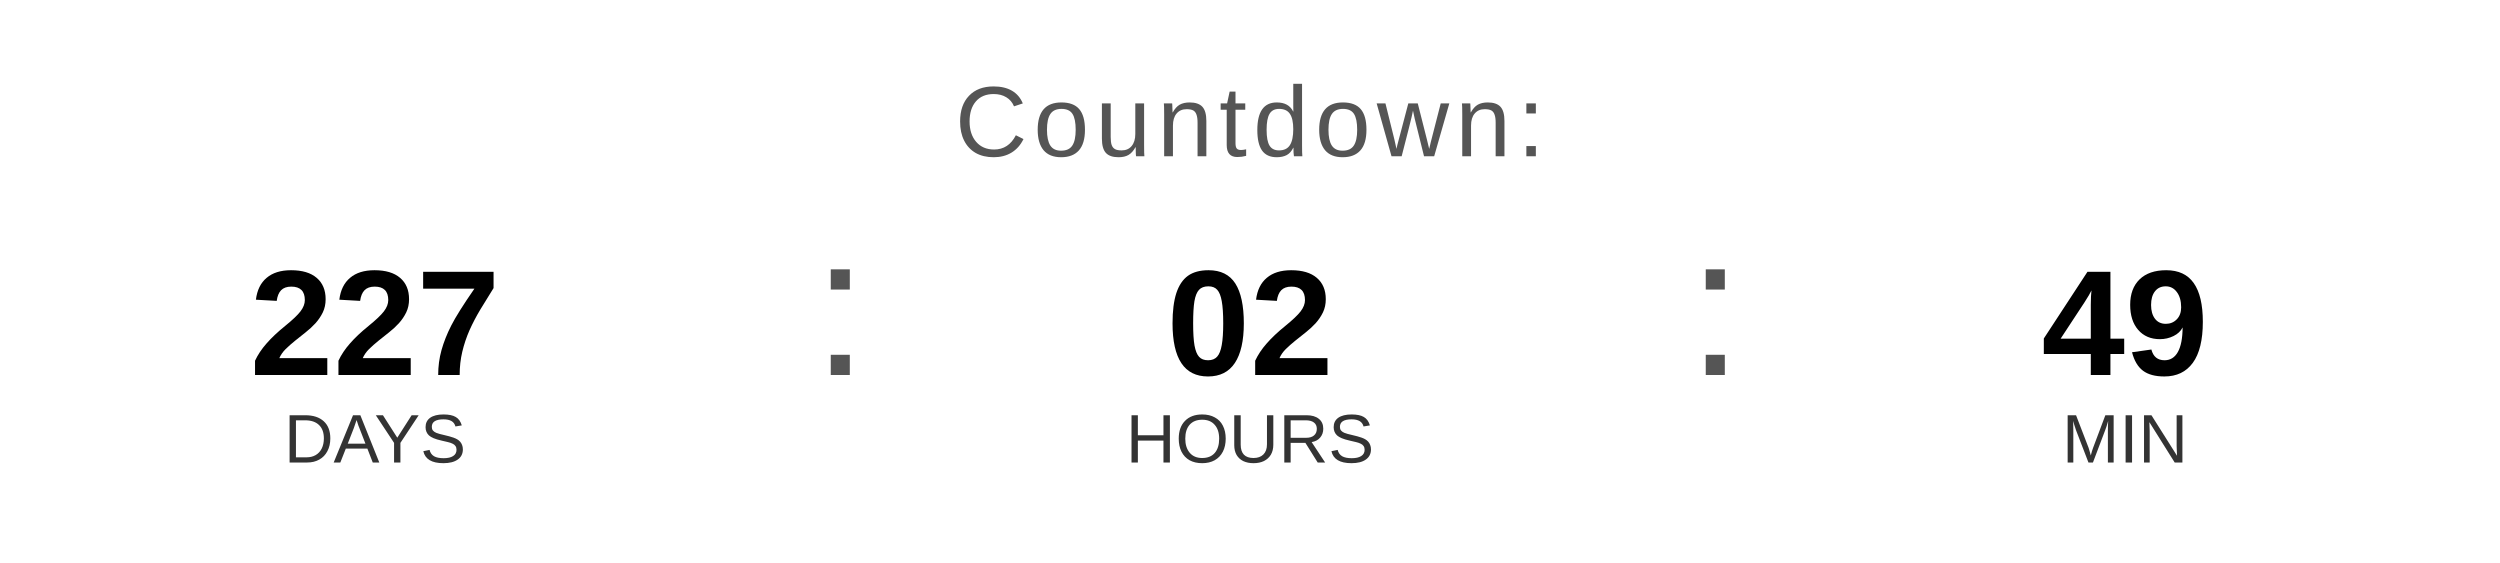
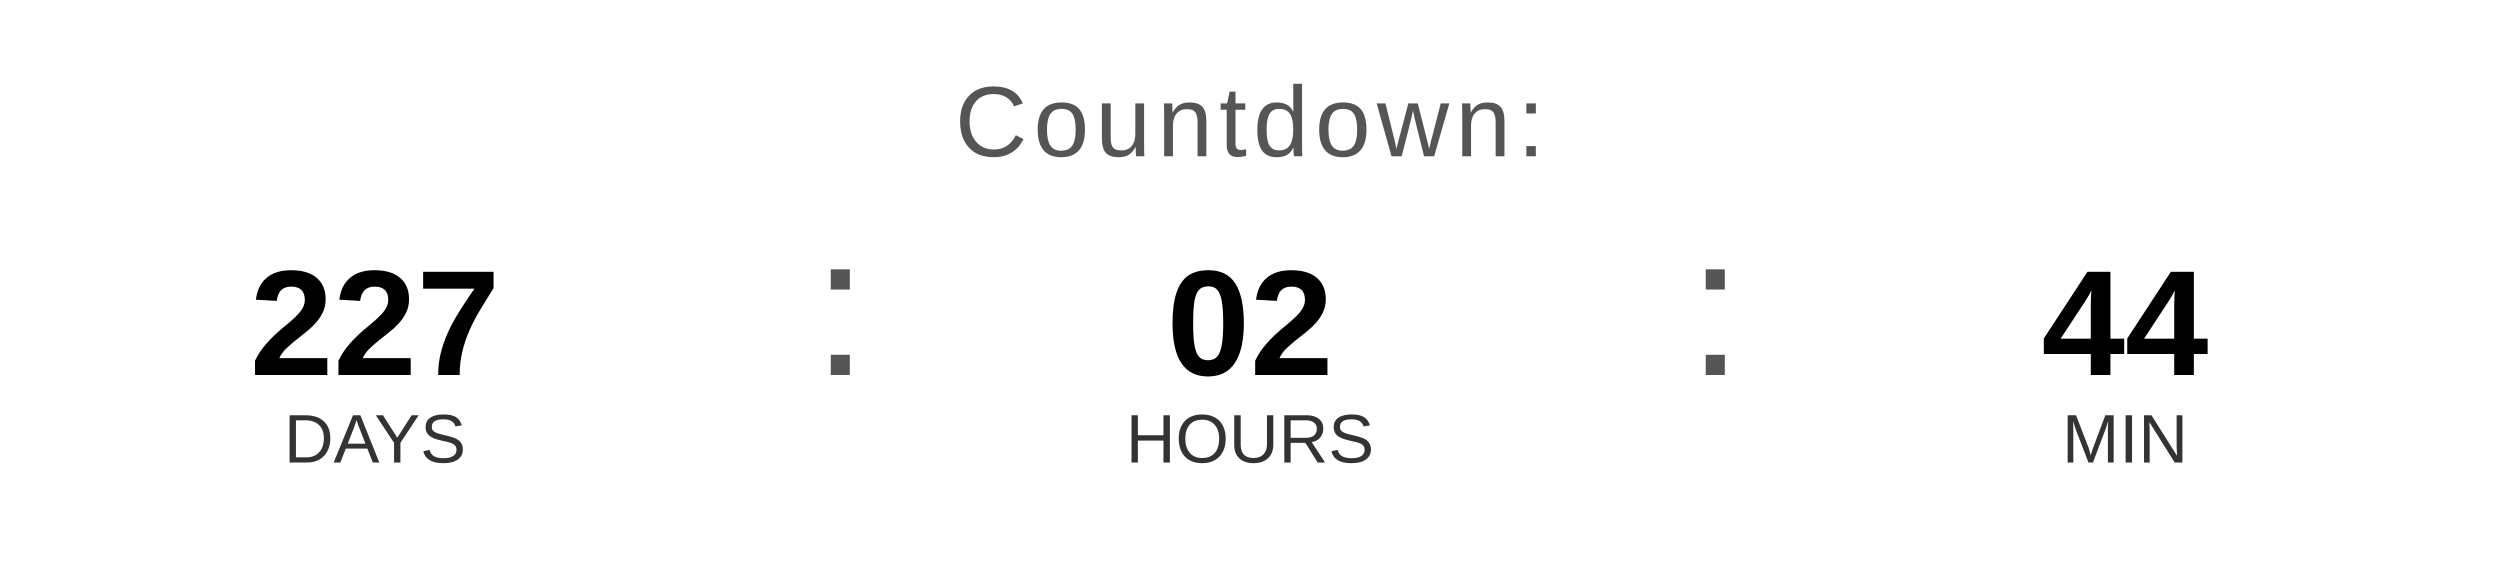
<svg xmlns="http://www.w3.org/2000/svg" width="400" height="90" viewBox="0 0 400 90">
  <text x="200" y="25" font-family="Arial, Helvetica, sans-serif" font-size="16" fill="#555555" text-anchor="middle" letter-spacing="1">
    Countdown:
  </text>
  <text x="60" y="60" font-family="Arial, Helvetica, sans-serif" font-size="24" font-weight="bold" fill="#000000" text-anchor="middle">227</text>
  <text x="60" y="74" font-family="Arial, Helvetica, sans-serif" font-size="11" fill="#333333" text-anchor="middle">DAYS</text>
  <text x="130" y="60" font-family="Arial, sans-serif" font-size="32" fill="#555555">:</text>
  <text x="200" y="60" font-family="Arial, Helvetica, sans-serif" font-size="24" font-weight="bold" fill="#000000" text-anchor="middle">02</text>
  <text x="200" y="74" font-family="Arial, Helvetica, sans-serif" font-size="11" fill="#333333" text-anchor="middle">HOURS</text>
  <text x="270" y="60" font-family="Arial, sans-serif" font-size="32" fill="#555555">:</text>
-   <text x="340" y="60" font-family="Arial, Helvetica, sans-serif" font-size="24" font-weight="bold" fill="#000000" text-anchor="middle">49</text>
+   <text x="340" y="60" font-family="Arial, Helvetica, sans-serif" font-size="24" font-weight="bold" fill="#000000" text-anchor="middle">44</text>
  <text x="340" y="74" font-family="Arial, Helvetica, sans-serif" font-size="11" fill="#333333" text-anchor="middle">MIN</text>
</svg>
